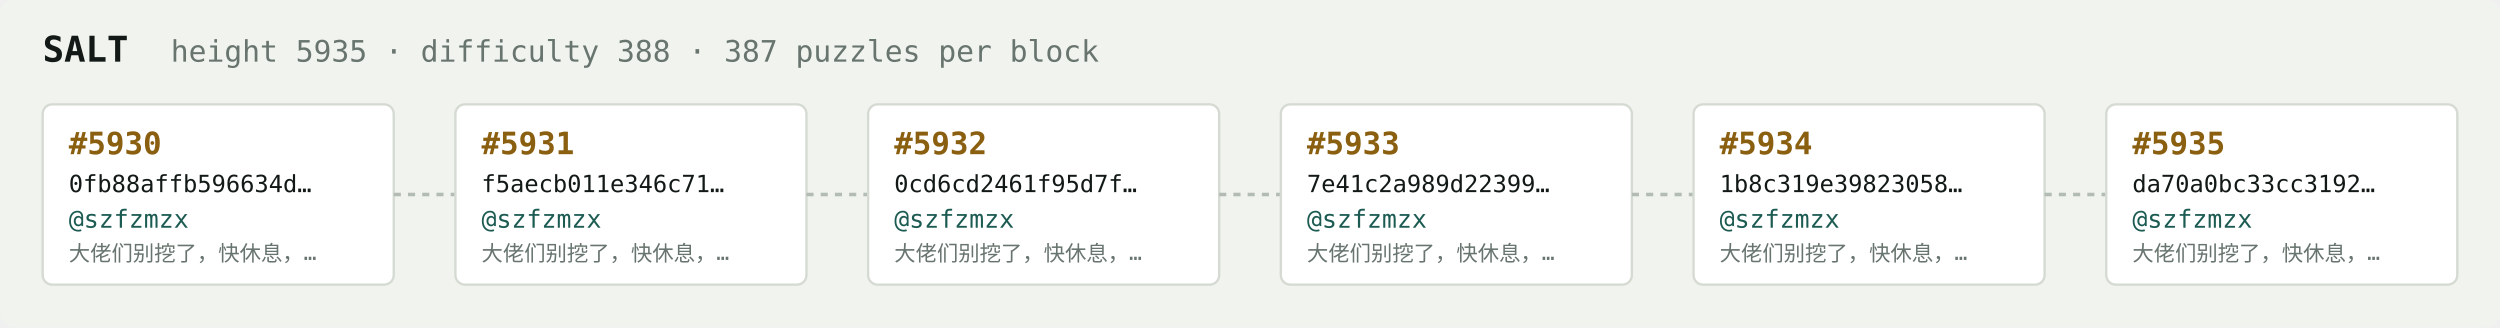
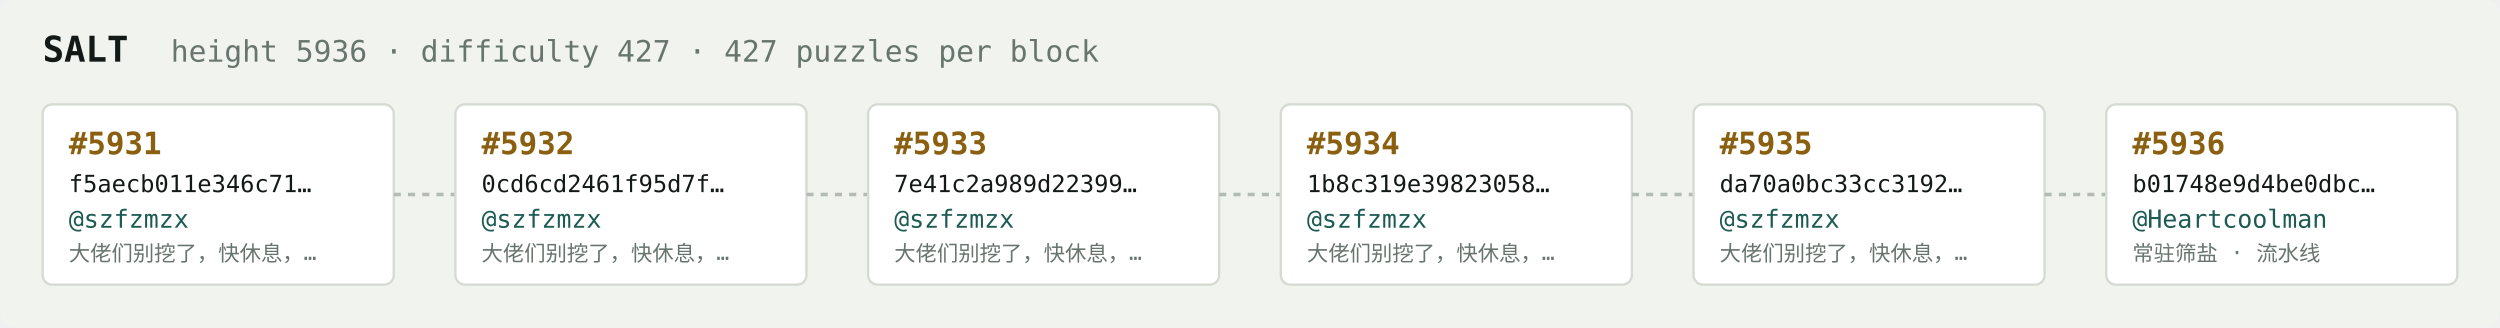
<svg xmlns="http://www.w3.org/2000/svg" width="1054" height="138" viewBox="0 0 1054 138" font-family="ui-monospace,SFMono-Regular,Menlo,monospace">
  <rect fill="#f1f3ef" width="1054" height="138" rx="6" />
  <text x="18" y="26" fill="#121916" font-size="15" font-weight="700">SALT</text>
-   <text x="72" y="26" fill="#68746e" font-size="12.5">height 5935 · difficulty 388 · 387 puzzles per block</text>
+   <text x="72" y="26" fill="#68746e" font-size="12.5">height 5936 · difficulty 427 · 427 puzzles per block</text>
  <rect x="18" y="44" width="148" height="76" rx="4" fill="#ffffff" stroke="#d5dbd2" stroke-width="1" />
-   <text x="29" y="65" fill="#8a5f10" font-size="13" font-weight="700">#5930</text>
-   <text x="29" y="81" fill="#121916" font-size="10">0fb88affb596634d…</text>
+   <text x="29" y="65" fill="#8a5f10" font-size="13" font-weight="700">#5931</text>
+   <text x="29" y="81" fill="#121916" font-size="10">f5aecb011e346c71…</text>
  <text x="29" y="96" fill="#1c5b52" font-size="10.5">@szfzmzx</text>
  <text x="29" y="110" fill="#68746e" font-size="9">大佬们别挖了，快休息，…</text>
  <line x1="166" y1="82.0" x2="192" y2="82.0" stroke="#b3bcb4" stroke-width="1.5" stroke-dasharray="3 3" />
  <rect x="192" y="44" width="148" height="76" rx="4" fill="#ffffff" stroke="#d5dbd2" stroke-width="1" />
-   <text x="203" y="65" fill="#8a5f10" font-size="13" font-weight="700">#5931</text>
-   <text x="203" y="81" fill="#121916" font-size="10">f5aecb011e346c71…</text>
+   <text x="203" y="65" fill="#8a5f10" font-size="13" font-weight="700">#5932</text>
+   <text x="203" y="81" fill="#121916" font-size="10">0cd6cd2461f95d7f…</text>
  <text x="203" y="96" fill="#1c5b52" font-size="10.5">@szfzmzx</text>
  <text x="203" y="110" fill="#68746e" font-size="9">大佬们别挖了，快休息，…</text>
  <line x1="340" y1="82.0" x2="366" y2="82.0" stroke="#b3bcb4" stroke-width="1.5" stroke-dasharray="3 3" />
  <rect x="366" y="44" width="148" height="76" rx="4" fill="#ffffff" stroke="#d5dbd2" stroke-width="1" />
-   <text x="377" y="65" fill="#8a5f10" font-size="13" font-weight="700">#5932</text>
-   <text x="377" y="81" fill="#121916" font-size="10">0cd6cd2461f95d7f…</text>
+   <text x="377" y="65" fill="#8a5f10" font-size="13" font-weight="700">#5933</text>
+   <text x="377" y="81" fill="#121916" font-size="10">7e41c2a989d22399…</text>
  <text x="377" y="96" fill="#1c5b52" font-size="10.5">@szfzmzx</text>
  <text x="377" y="110" fill="#68746e" font-size="9">大佬们别挖了，快休息，…</text>
  <line x1="514" y1="82.0" x2="540" y2="82.0" stroke="#b3bcb4" stroke-width="1.5" stroke-dasharray="3 3" />
  <rect x="540" y="44" width="148" height="76" rx="4" fill="#ffffff" stroke="#d5dbd2" stroke-width="1" />
-   <text x="551" y="65" fill="#8a5f10" font-size="13" font-weight="700">#5933</text>
-   <text x="551" y="81" fill="#121916" font-size="10">7e41c2a989d22399…</text>
+   <text x="551" y="65" fill="#8a5f10" font-size="13" font-weight="700">#5934</text>
+   <text x="551" y="81" fill="#121916" font-size="10">1b8c319e39823058…</text>
  <text x="551" y="96" fill="#1c5b52" font-size="10.5">@szfzmzx</text>
  <text x="551" y="110" fill="#68746e" font-size="9">大佬们别挖了，快休息，…</text>
  <line x1="688" y1="82.0" x2="714" y2="82.0" stroke="#b3bcb4" stroke-width="1.5" stroke-dasharray="3 3" />
  <rect x="714" y="44" width="148" height="76" rx="4" fill="#ffffff" stroke="#d5dbd2" stroke-width="1" />
-   <text x="725" y="65" fill="#8a5f10" font-size="13" font-weight="700">#5934</text>
-   <text x="725" y="81" fill="#121916" font-size="10">1b8c319e39823058…</text>
+   <text x="725" y="65" fill="#8a5f10" font-size="13" font-weight="700">#5935</text>
+   <text x="725" y="81" fill="#121916" font-size="10">da70a0bc33cc3192…</text>
  <text x="725" y="96" fill="#1c5b52" font-size="10.5">@szfzmzx</text>
  <text x="725" y="110" fill="#68746e" font-size="9">大佬们别挖了，快休息，…</text>
  <line x1="862" y1="82.0" x2="888" y2="82.0" stroke="#b3bcb4" stroke-width="1.5" stroke-dasharray="3 3" />
  <rect x="888" y="44" width="148" height="76" rx="4" fill="#ffffff" stroke="#d5dbd2" stroke-width="1" />
-   <text x="899" y="65" fill="#8a5f10" font-size="13" font-weight="700">#5935</text>
-   <text x="899" y="81" fill="#121916" font-size="10">da70a0bc33cc3192…</text>
-   <text x="899" y="96" fill="#1c5b52" font-size="10.5">@szfzmzx</text>
-   <text x="899" y="110" fill="#68746e" font-size="9">大佬们别挖了，快休息，…</text>
+   <text x="899" y="65" fill="#8a5f10" font-size="13" font-weight="700">#5936</text>
+   <text x="899" y="81" fill="#121916" font-size="10">b01748e9d4be0dbc…</text>
+   <text x="899" y="96" fill="#1c5b52" font-size="10.5">@Heartcoolman</text>
+   <text x="899" y="110" fill="#68746e" font-size="9">常驻筛盐 · 流水线</text>
</svg>
